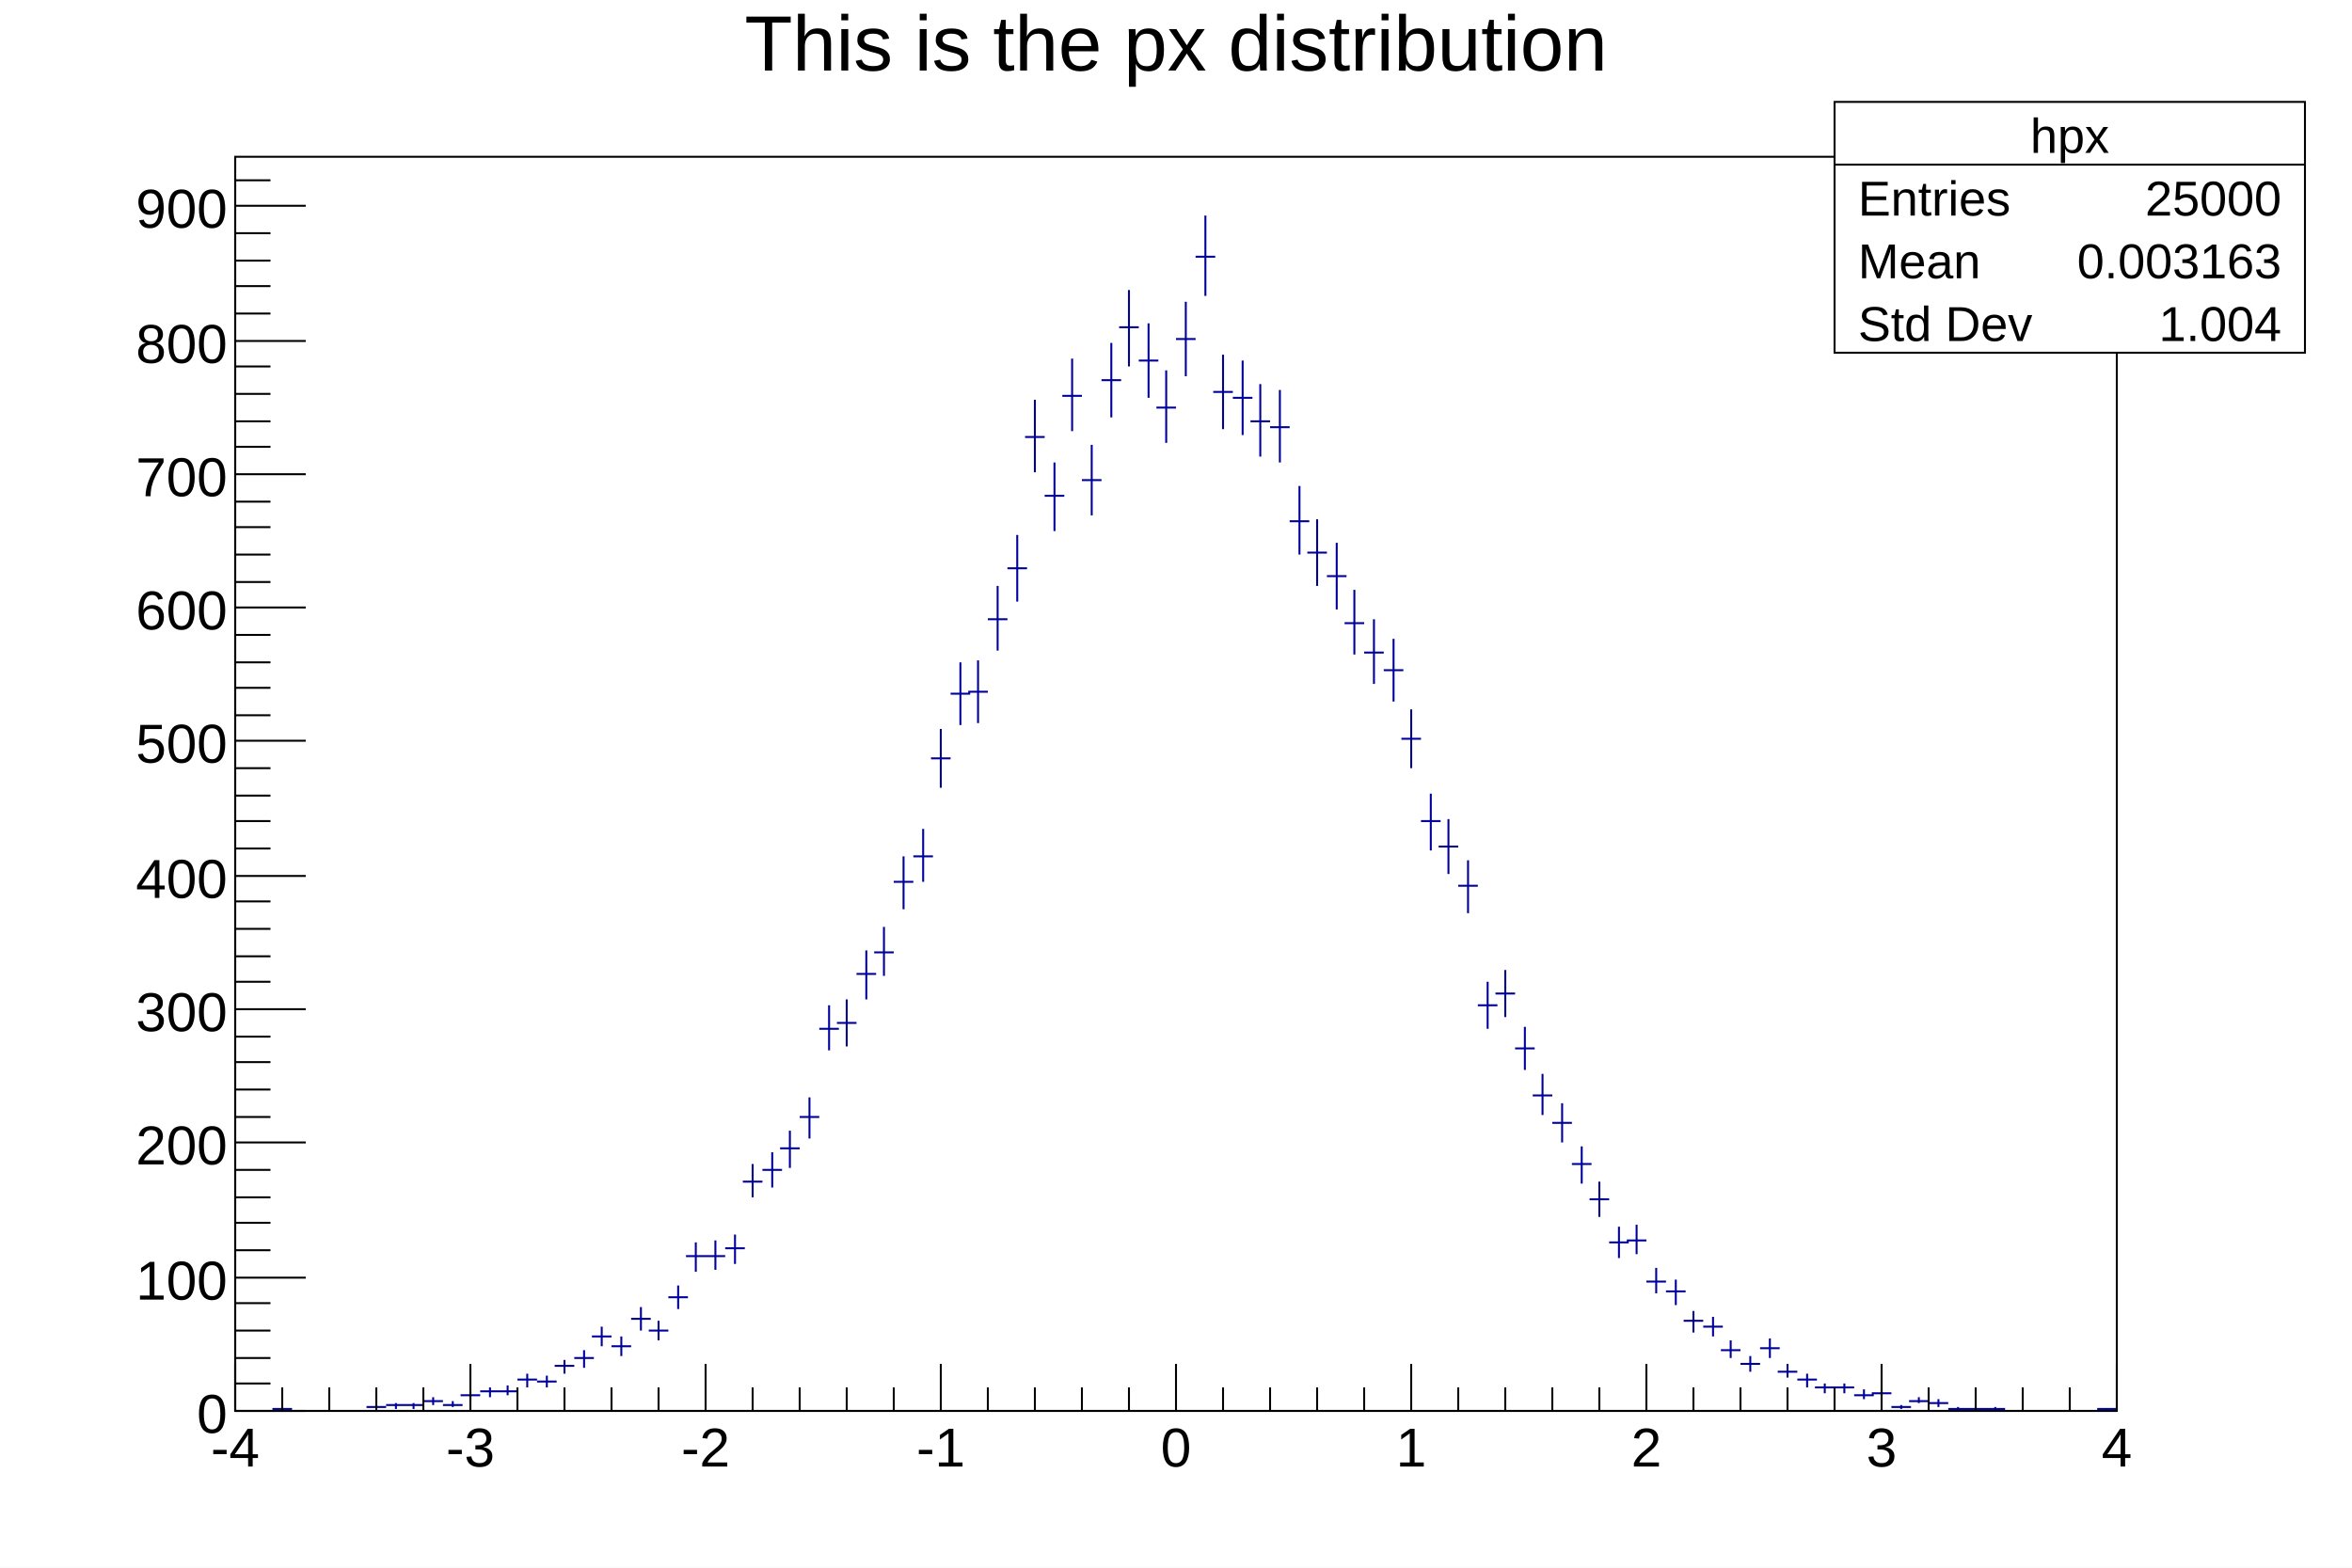
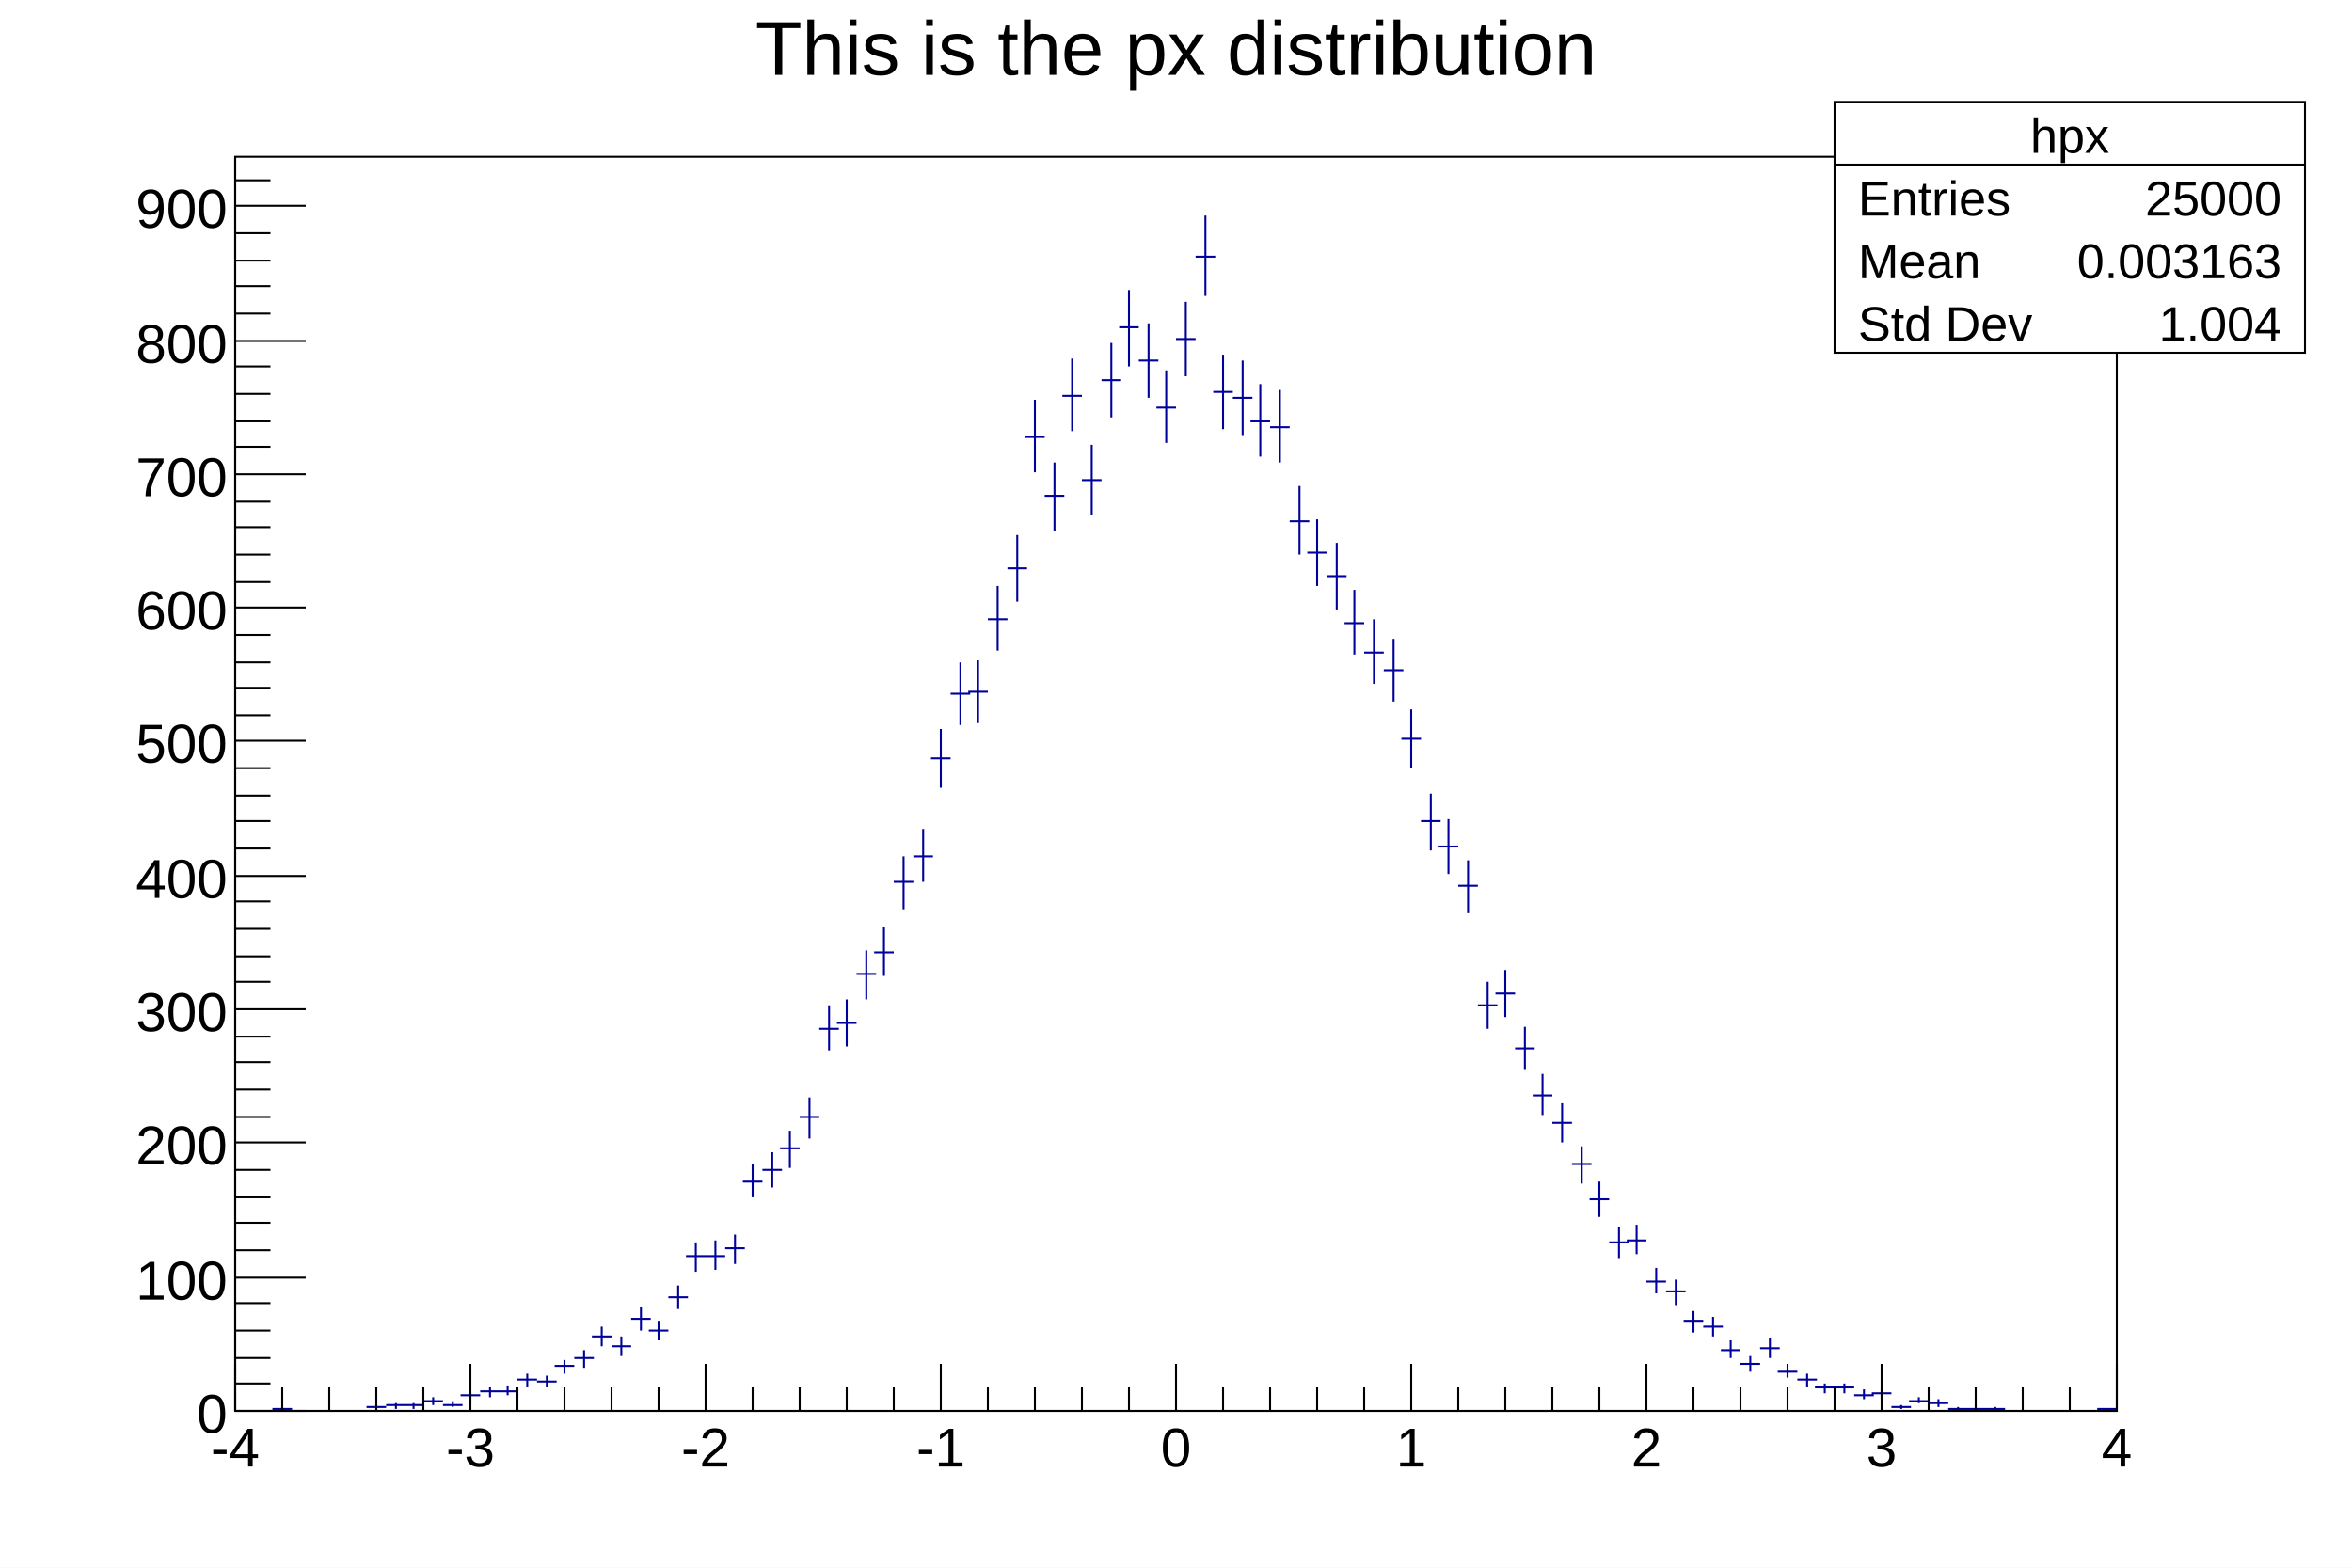
<svg xmlns="http://www.w3.org/2000/svg" viewBox="0 0 1200 800" preserveAspectRatio="none" width="1200" height="800">
  <path d="M0,0H1200V800H0Z" style="fill: white;" />
  <g>
    <g transform="translate(120,80)">
      <path d="M0,0H960V640H0Z" style="fill: white; stroke: black; stroke-width: 1;" />
      <svg x="0" y="0" overflow="hidden" width="960" height="640" viewBox="0 0 960 640">
        <g>
          <path d="M19,639h10M24,638v2M67,638h10M72,637v2M77,637h10M82,636v3M86,637h10M91,636v3M96,635h10M101,633v4M106,637h10M111,635v3M115,632h10M120,630v5M125,630h10M130,628v5M134,630h10M139,627v5M144,624h10M149,621v7M154,625h10M159,622v6M163,617h10M168,614v7M173,613h10M178,609v9M182,602h10M187,597v10M192,607h10M197,602v10M202,593h10M207,587v12M211,599h10M216,594v10M221,582h10M226,576v12M230,561h10M235,554v15M240,561h10M245,553v15M250,557h10M255,550v15M259,523h10M264,514v17M269,517h10M274,508v18M278,506h10M283,497v19M288,490h10M293,480v21M298,445h10M303,433v23M307,442h10M312,430v24M317,417h10M322,405v25M326,406h10M331,393v25M336,370h10M341,357v27M346,357h10M351,343v27M355,307h10M360,292v30M365,274h10M370,258v32M374,273h10M379,257v32M384,236h10M389,219v33M394,210h10M399,193v34M403,143h10M408,124v37M413,173h10M418,156v35M422,122h10M427,103v37M432,165h10M437,147v36M442,114h10M447,95v38M451,87h10M456,68v39M461,104h10M466,85v38M470,128h10M475,109v37M480,93h10M485,74v38M490,51h10M495,30v41M499,120h10M504,101v38M509,123h10M514,104v38M518,135h10M523,116v37M528,138h10M533,119v37M538,186h10M543,168v35M547,202h10M552,185v34M557,214h10M562,197v34M566,238h10M571,221v33M576,253h10M581,236v33M586,262h10M591,246v32M595,297h10M600,282v30M605,339h10M610,325v29M614,352h10M619,338v28M624,372h10M629,359v27M634,433h10M639,421v24M643,427h10M648,415v24M653,455h10M658,444v22M662,479h10M667,468v21M672,493h10M677,483v20M682,514h10M687,505v19M691,532h10M696,523v18M701,554h10M706,546v16M710,553h10M715,545v15M720,574h10M725,567v13M730,579h10M735,573v13M739,594h10M744,589v11M749,597h10M754,592v10M758,609h10M763,604v9M768,616h10M773,612v8M778,608h10M783,603v10M787,620h10M792,616v7M797,624h10M802,621v7M806,628h10M811,626v5M816,628h10M821,626v5M826,632h10M831,629v5M835,631h10M840,629v5M845,638h10M850,637v2M854,635h10M859,633v3M864,636h10M869,634v4M874,639h10M879,638v2M883,639h10M888,638v2M893,639h10M898,638v2M950,639h10M955,639v1" style="stroke: #00009a; stroke-width: 1;" />
        </g>
      </svg>
      <g>
        <g transform="translate(0,640)">
          <path d="M0,0h960M0,-24V0M24,-12V0M48,-12V0M72,-12V0M96,-12V0M120,-24V0M144,-12V0M168,-12V0M192,-12V0M216,-12V0M240,-24V0M264,-12V0M288,-12V0M312,-12V0M336,-12V0M360,-24V0M384,-12V0M408,-12V0M432,-12V0M456,-12V0M480,-24V0M504,-12V0M528,-12V0M552,-12V0M576,-12V0M600,-24V0M624,-12V0M648,-12V0M672,-12V0M696,-12V0M720,-24V0M744,-12V0M768,-12V0M792,-12V0M816,-12V0M840,-24V0M864,-12V0M888,-12V0M912,-12V0M936,-12V0M960,-24V0" style="stroke: black; stroke-width: 1;" />
          <g font-family="Arial" font-size="28" space="preserve" fill="black" text-anchor="middle">
            <text dy=".8em" transform="translate(0,6)">
       -4
      </text>
            <text dy=".8em" transform="translate(120,6)">
       -3
      </text>
            <text dy=".8em" transform="translate(240,6)">
       -2
      </text>
            <text dy=".8em" transform="translate(360,6)">
       -1
      </text>
            <text dy=".8em" transform="translate(480,6)">
       0
      </text>
            <text dy=".8em" transform="translate(600,6)">
       1
      </text>
            <text dy=".8em" transform="translate(720,6)">
       2
      </text>
            <text dy=".8em" transform="translate(840,6)">
       3
      </text>
            <text dy=".8em" transform="translate(960,6)">
       4
      </text>
          </g>
        </g>
        <g>
          <path d="M0,0v640M36,640H0M18,626H0M18,613H0M18,599H0M18,585H0M36,572H0M18,558H0M18,544H0M18,531H0M18,517H0M36,503H0M18,490H0M18,476H0M18,462H0M18,449H0M36,435H0M18,421H0M18,408H0M18,394H0M18,380H0M36,367H0M18,353H0M18,339H0M18,326H0M18,312H0M36,298H0M18,285H0M18,271H0M18,258H0M18,244H0M36,230H0M18,217H0M18,203H0M18,189H0M18,176H0M36,162H0M18,148H0M18,135H0M18,121H0M18,107H0M36,94H0M18,80H0M18,66H0M18,53H0M18,39H0M36,25H0M18,12H0" style="stroke: black; stroke-width: 1;" />
          <g font-family="Arial" font-size="28" space="preserve" fill="black" text-anchor="end">
            <text dy=".4em" transform="translate(-4,640)">
       0
      </text>
            <text dy=".4em" transform="translate(-4,572)">
       100
      </text>
            <text dy=".4em" transform="translate(-4,503)">
       200
      </text>
            <text dy=".4em" transform="translate(-4,435)">
       300
      </text>
            <text dy=".4em" transform="translate(-4,367)">
       400
      </text>
            <text dy=".4em" transform="translate(-4,298)">
       500
      </text>
            <text dy=".4em" transform="translate(-4,230)">
       600
      </text>
            <text dy=".4em" transform="translate(-4,162)">
       700
      </text>
            <text dy=".4em" transform="translate(-4,94)">
       800
      </text>
            <text dy=".4em" transform="translate(-4,25)">
       900
      </text>
          </g>
        </g>
      </g>
    </g>
-     <g transform="translate(120,4)" font-family="Arial" font-size="40" space="preserve">
-       <text fill="black" text-anchor="middle" dy=".8em" transform="translate(480)">
+     <g transform="translate(120,4)" font-family="Arial" font-size="39" space="preserve">
+       <text fill="black" text-anchor="middle" dy=".8em" transform="translate(480,3)">
    This is the px distribution
   </text>
    </g>
    <g transform="translate(936,52)" font-family="Arial" font-size="25" space="preserve" fill="black">
      <path d="M0,0H240V128H0Z" style="fill: white; stroke: black; stroke-width: 1;" />
      <text text-anchor="middle" dy=".4em" transform="translate(120,16)">
    hpx
   </text>
      <text text-anchor="start" dy=".4em" transform="translate(12,48)">
    Entries
   </text>
      <text text-anchor="end" dy=".4em" transform="translate(228,48)">
    25000
   </text>
      <text text-anchor="start" dy=".4em" transform="translate(12,80)">
    Mean
   </text>
      <text text-anchor="end" dy=".4em" transform="translate(228,80)">
    0.003163
   </text>
      <text text-anchor="start" dy=".4em" transform="translate(12,112)">
    Std Dev
   </text>
      <text text-anchor="end" dy=".4em" transform="translate(228,112)">
    1.004
   </text>
      <path d="M0,32h240" style="stroke: black; stroke-width: 1;" />
    </g>
  </g>
</svg>
